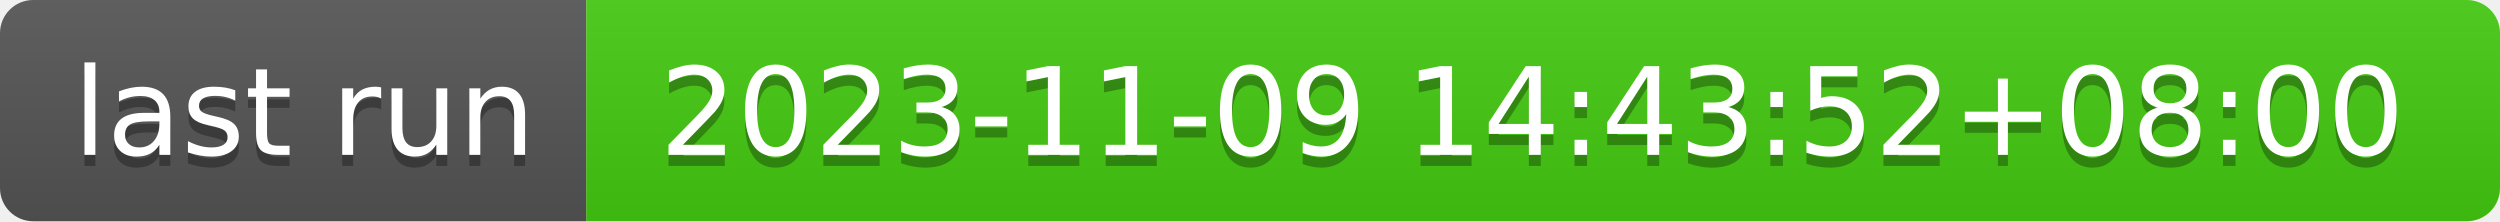
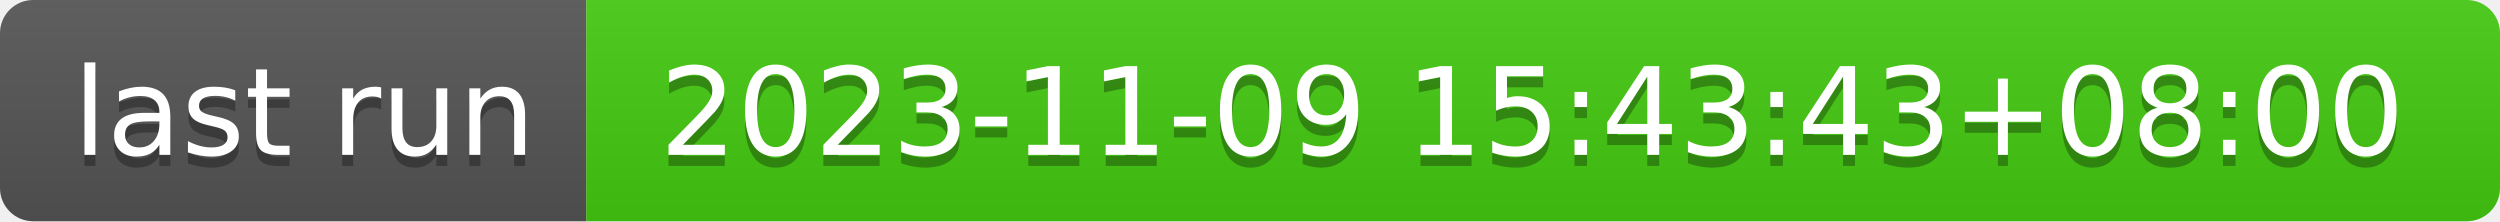
- <svg xmlns="http://www.w3.org/2000/svg" width="226" height="20" role="img" aria-label="last run: 2023-11-09 14:43:52+08:00">
+ <svg xmlns="http://www.w3.org/2000/svg" width="226" height="20" role="img" aria-label="last run: 2023-11-09 15:43:43+08:00">
  <linearGradient id="s" x2="0" y2="100%">
    <stop offset="0" stop-color="#bbb" stop-opacity=".1" />
    <stop offset="1" stop-opacity=".1" />
  </linearGradient>
  <clipPath id="r">
    <rect width="226" height="20" rx="3" fill="#fff" />
  </clipPath>
  <g clip-path="url(#r)">
    <rect width="53" height="20" fill="#555" />
    <rect x="53" width="173" height="20" fill="#4c1" />
    <rect width="226" height="20" fill="url(#s)" />
  </g>
  <g fill="#fff" text-anchor="middle" font-family="Verdana,Geneva,DejaVu Sans,sans-serif" text-rendering="geometricPrecision" font-size="110">
    <text aria-hidden="true" x="275" y="150" fill="#010101" fill-opacity=".3" transform="scale(.1)" textLength="430">last run</text>
    <text x="275" y="140" transform="scale(.1)" fill="#fff" textLength="430">last run</text>
-     <text aria-hidden="true" x="1385" y="150" fill="#010101" fill-opacity=".3" transform="scale(.1)" textLength="1630">2023-11-09 14:43:52+08:00</text>
-     <text x="1385" y="140" transform="scale(.1)" fill="#fff" textLength="1630">2023-11-09 14:43:52+08:00</text>
+     <text aria-hidden="true" x="1385" y="150" fill="#010101" fill-opacity=".3" transform="scale(.1)" textLength="1630">2023-11-09 15:43:43+08:00</text>
+     <text x="1385" y="140" transform="scale(.1)" fill="#fff" textLength="1630">2023-11-09 15:43:43+08:00</text>
  </g>
</svg>
